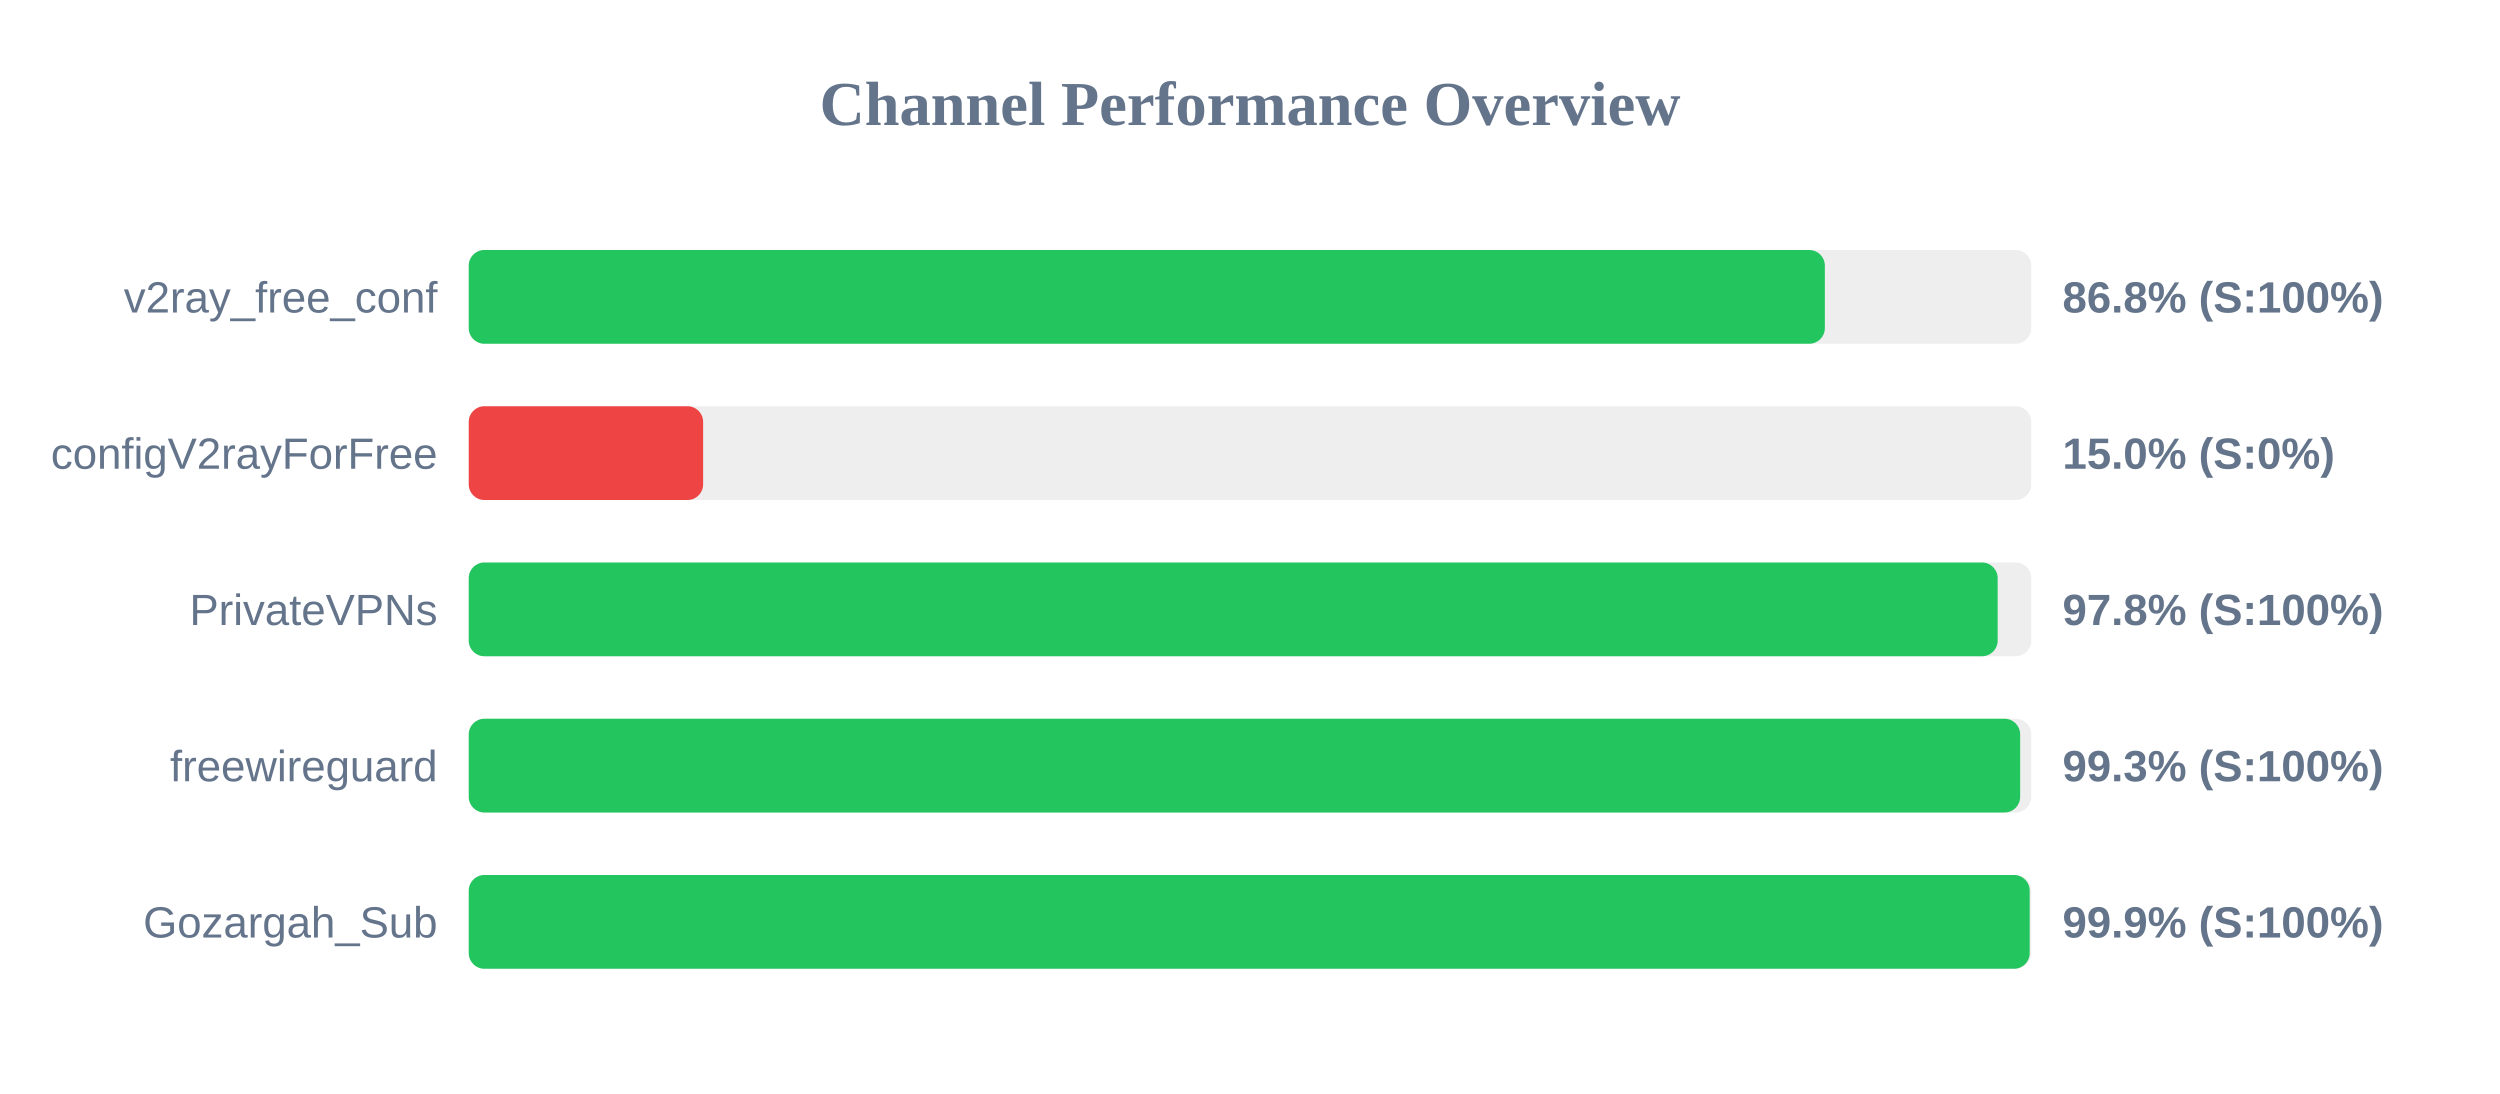
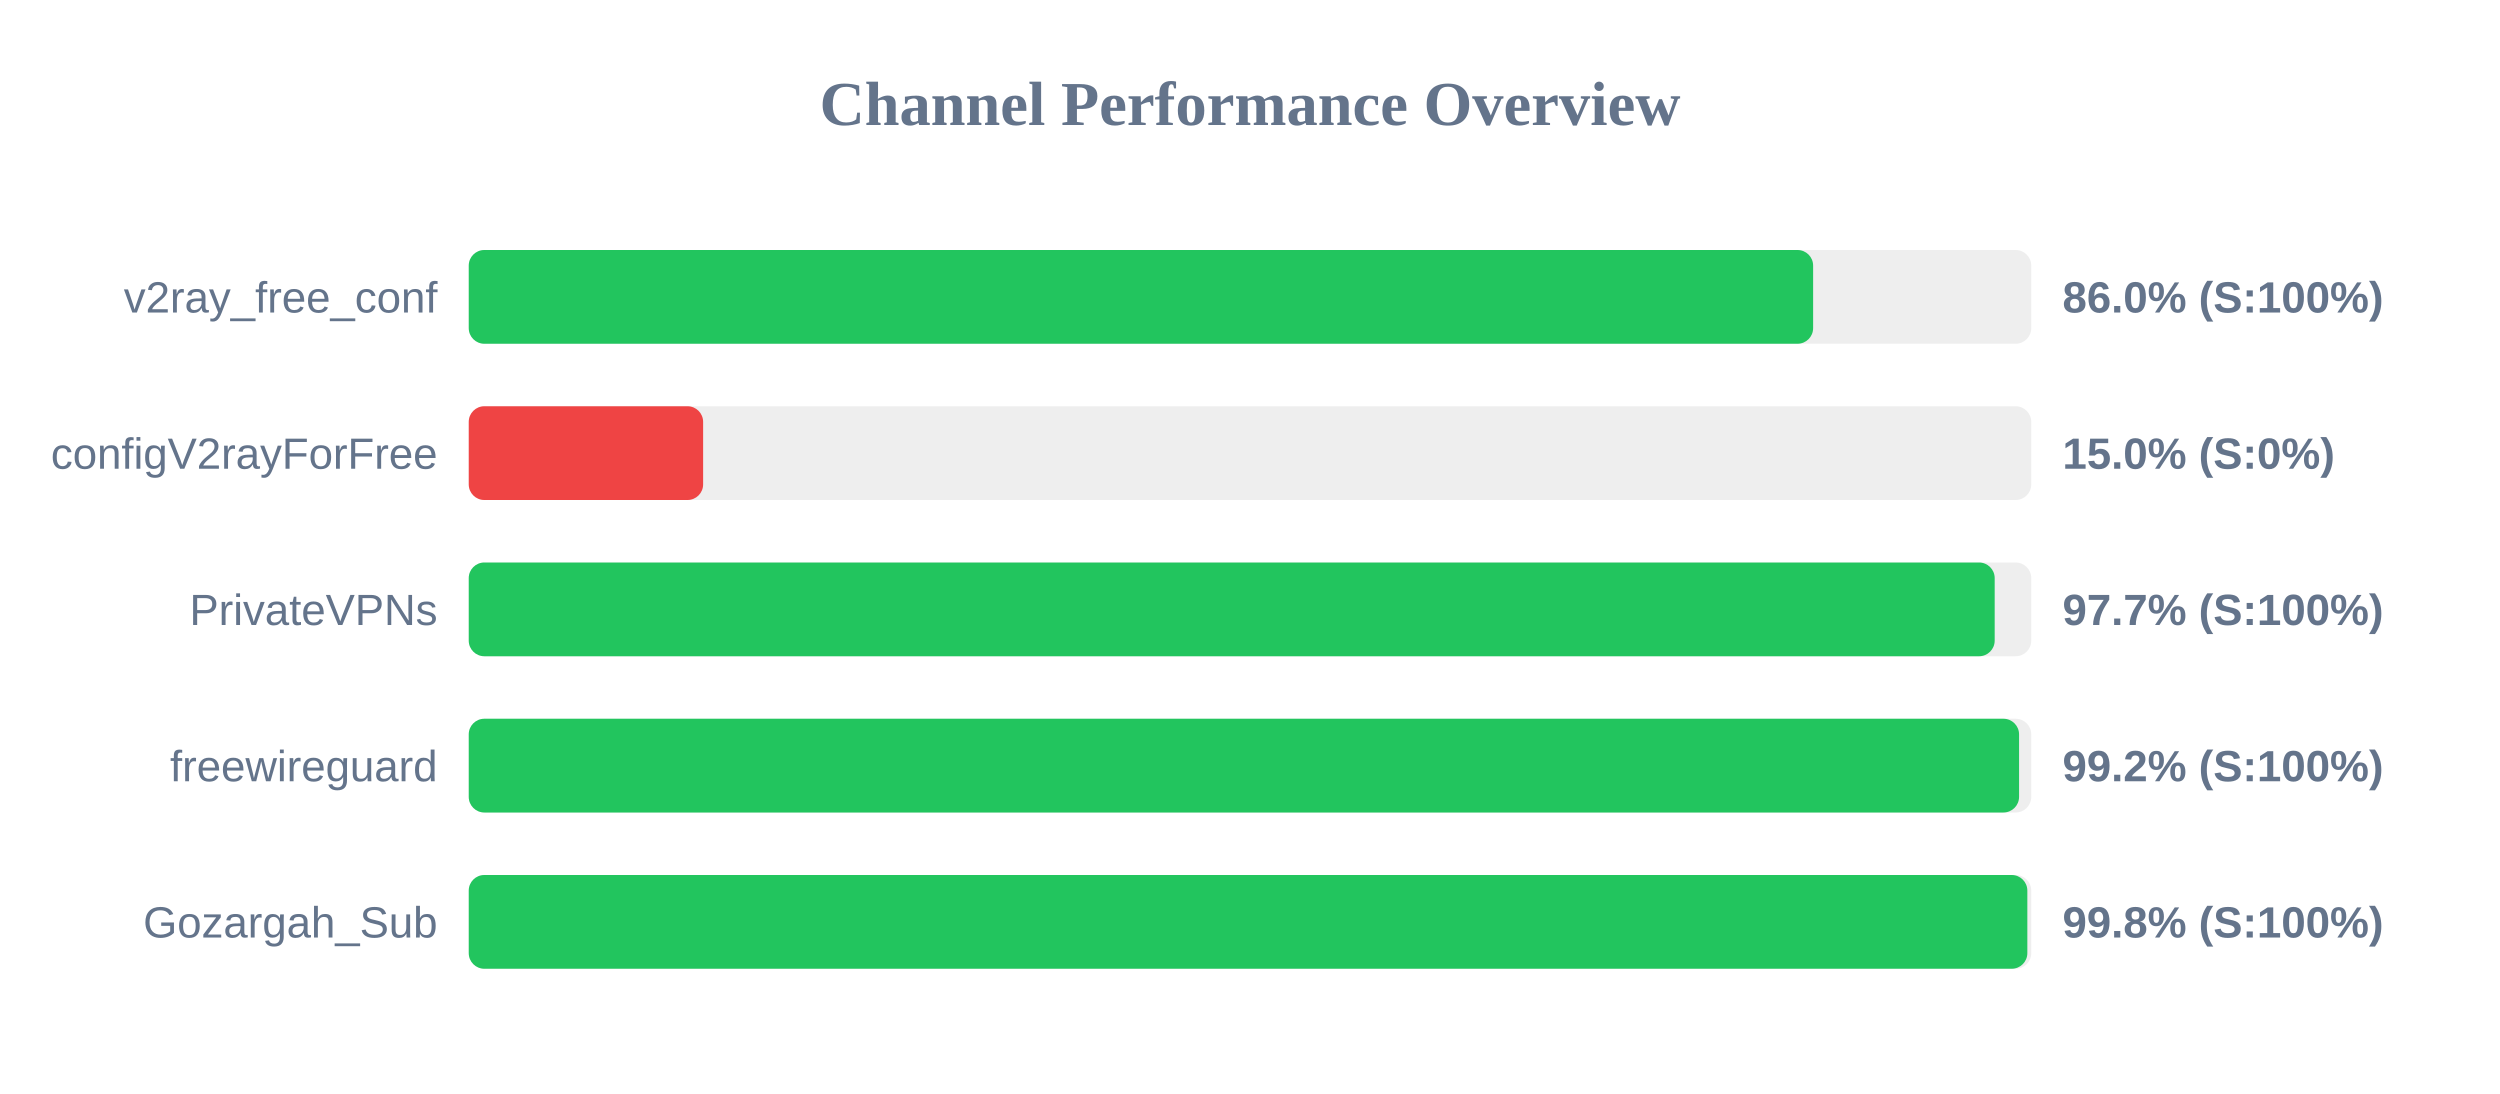
<svg xmlns="http://www.w3.org/2000/svg" width="800" height="350" version="1.1">
  <style>
        .row { font: 14px Arial; fill: #64748b; }
        .score { font: bold 14px Arial; fill: #64748b; }
    </style>
  <text x="400" y="40" text-anchor="middle" font-size="20px" font-weight="bold" fill="#64748b">Channel Performance Overview</text>
  <rect x="150" y="80" width="500" height="30" fill="#eee" rx="5" />
-   <rect x="150" y="80" width="433.95" height="30" fill="#22c55e" rx="5" />
+   <rect x="150" y="80" width="430.2" height="30" fill="#22c55e" rx="5" />
  <text x="140" y="100" text-anchor="end" class="row">v2ray_free_conf</text>
-   <text x="660" y="100" text-anchor="start" class="score">86.8% (S:100%)</text>
+   <text x="660" y="100" text-anchor="start" class="score">86.0% (S:100%)</text>
  <rect x="150" y="130" width="500" height="30" fill="#eee" rx="5" />
  <rect x="150" y="130" width="75.0" height="30" fill="#ef4444" rx="5" />
  <text x="140" y="150" text-anchor="end" class="row">configV2rayForFree</text>
  <text x="660" y="150" text-anchor="start" class="score">15.0% (S:0%)</text>
  <rect x="150" y="180" width="500" height="30" fill="#eee" rx="5" />
-   <rect x="150" y="180" width="489.25" height="30" fill="#22c55e" rx="5" />
+   <rect x="150" y="180" width="488.3" height="30" fill="#22c55e" rx="5" />
  <text x="140" y="200" text-anchor="end" class="row">PrivateVPNs</text>
-   <text x="660" y="200" text-anchor="start" class="score">97.8% (S:100%)</text>
+   <text x="660" y="200" text-anchor="start" class="score">97.7% (S:100%)</text>
  <rect x="150" y="230" width="500" height="30" fill="#eee" rx="5" />
-   <rect x="150" y="230" width="496.45" height="30" fill="#22c55e" rx="5" />
+   <rect x="150" y="230" width="496.1" height="30" fill="#22c55e" rx="5" />
  <text x="140" y="250" text-anchor="end" class="row">freewireguard</text>
-   <text x="660" y="250" text-anchor="start" class="score">99.3% (S:100%)</text>
+   <text x="660" y="250" text-anchor="start" class="score">99.2% (S:100%)</text>
  <rect x="150" y="280" width="500" height="30" fill="#eee" rx="5" />
-   <rect x="150" y="280" width="499.5" height="30" fill="#22c55e" rx="5" />
+   <rect x="150" y="280" width="498.75" height="30" fill="#22c55e" rx="5" />
  <text x="140" y="300" text-anchor="end" class="row">Gozargah_Sub</text>
-   <text x="660" y="300" text-anchor="start" class="score">99.9% (S:100%)</text>
+   <text x="660" y="300" text-anchor="start" class="score">99.8% (S:100%)</text>
</svg>
